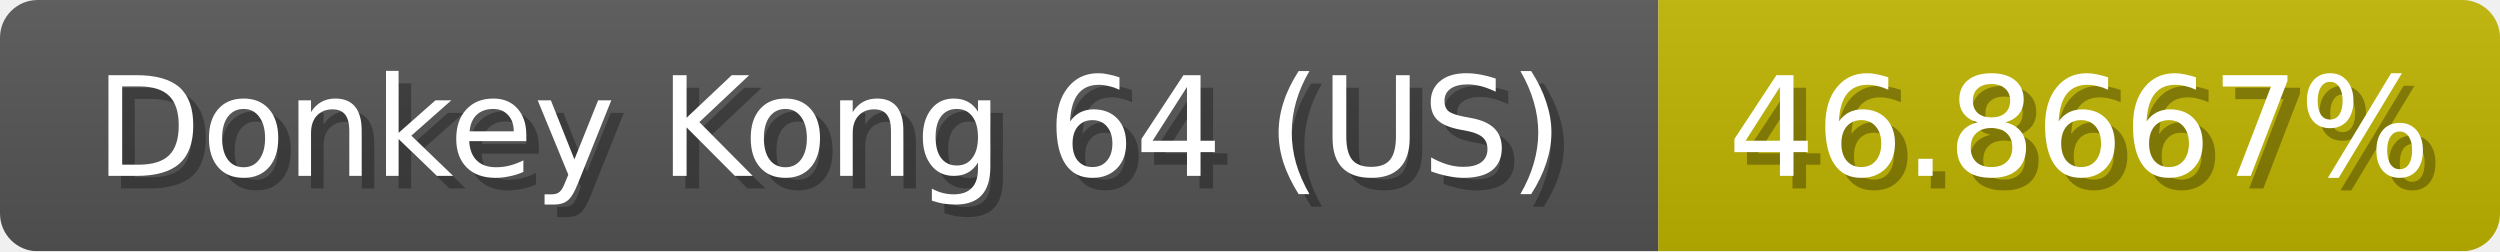
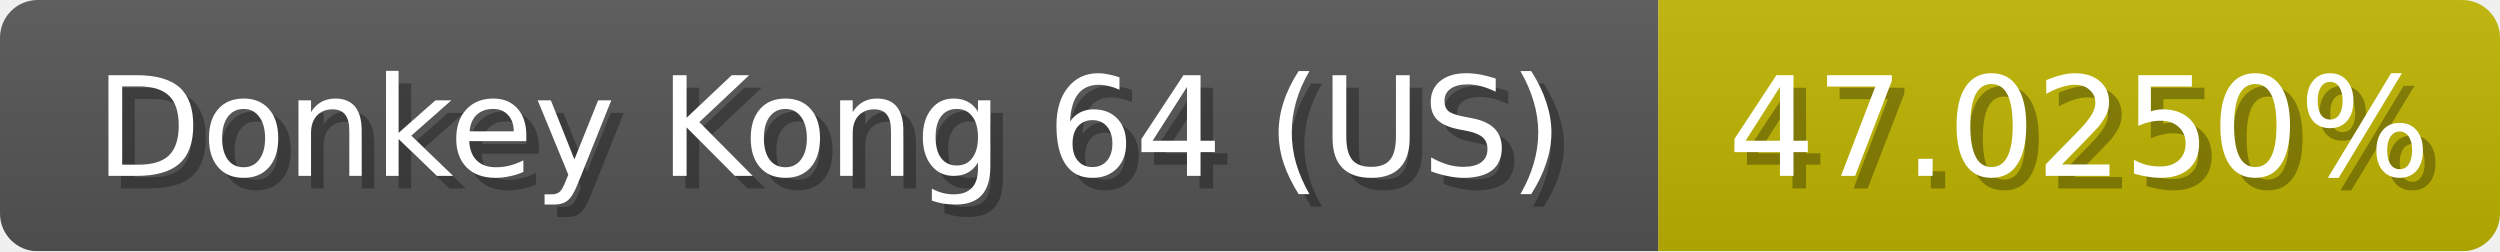
<svg xmlns="http://www.w3.org/2000/svg" width="199" height="20">
  <linearGradient id="b" x2="0" y2="100%">
    <stop offset="0" stop-color="#bbb" stop-opacity=".1" />
    <stop offset="1" stop-opacity=".1" />
  </linearGradient>
  <mask id="anybadge_1">
    <rect width="199" height="20" rx="3" fill="#fff" />
  </mask>
  <g mask="url(#anybadge_1)">
    <path fill="#555" d="M0 0h132v20H0z" />
-     <path fill="#c0b400" d="M132 0h67v20H132z" />
+     <path fill="#c0b500" d="M132 0h67v20H132z" />
    <path fill="url(#b)" d="M0 0h199v20H0z" />
  </g>
  <g fill="#fff" text-anchor="middle" font-family="DejaVu Sans,Verdana,Geneva,sans-serif" font-size="11">
    <text x="67.0" y="15" fill="#010101" fill-opacity=".3">Donkey Kong 64 (US)</text>
    <text x="66.0" y="14">Donkey Kong 64 (US)</text>
  </g>
  <g fill="#fff" text-anchor="middle" font-family="DejaVu Sans,Verdana,Geneva,sans-serif" font-size="11">
-     <text x="166.5" y="15" fill="#010101" fill-opacity=".3">46.8667%</text>
-     <text x="165.5" y="14">46.8667%</text>
+     <text x="166.5" y="15" fill="#010101" fill-opacity=".3">47.0250%</text>
+     <text x="165.5" y="14">47.0250%</text>
  </g>
</svg>
